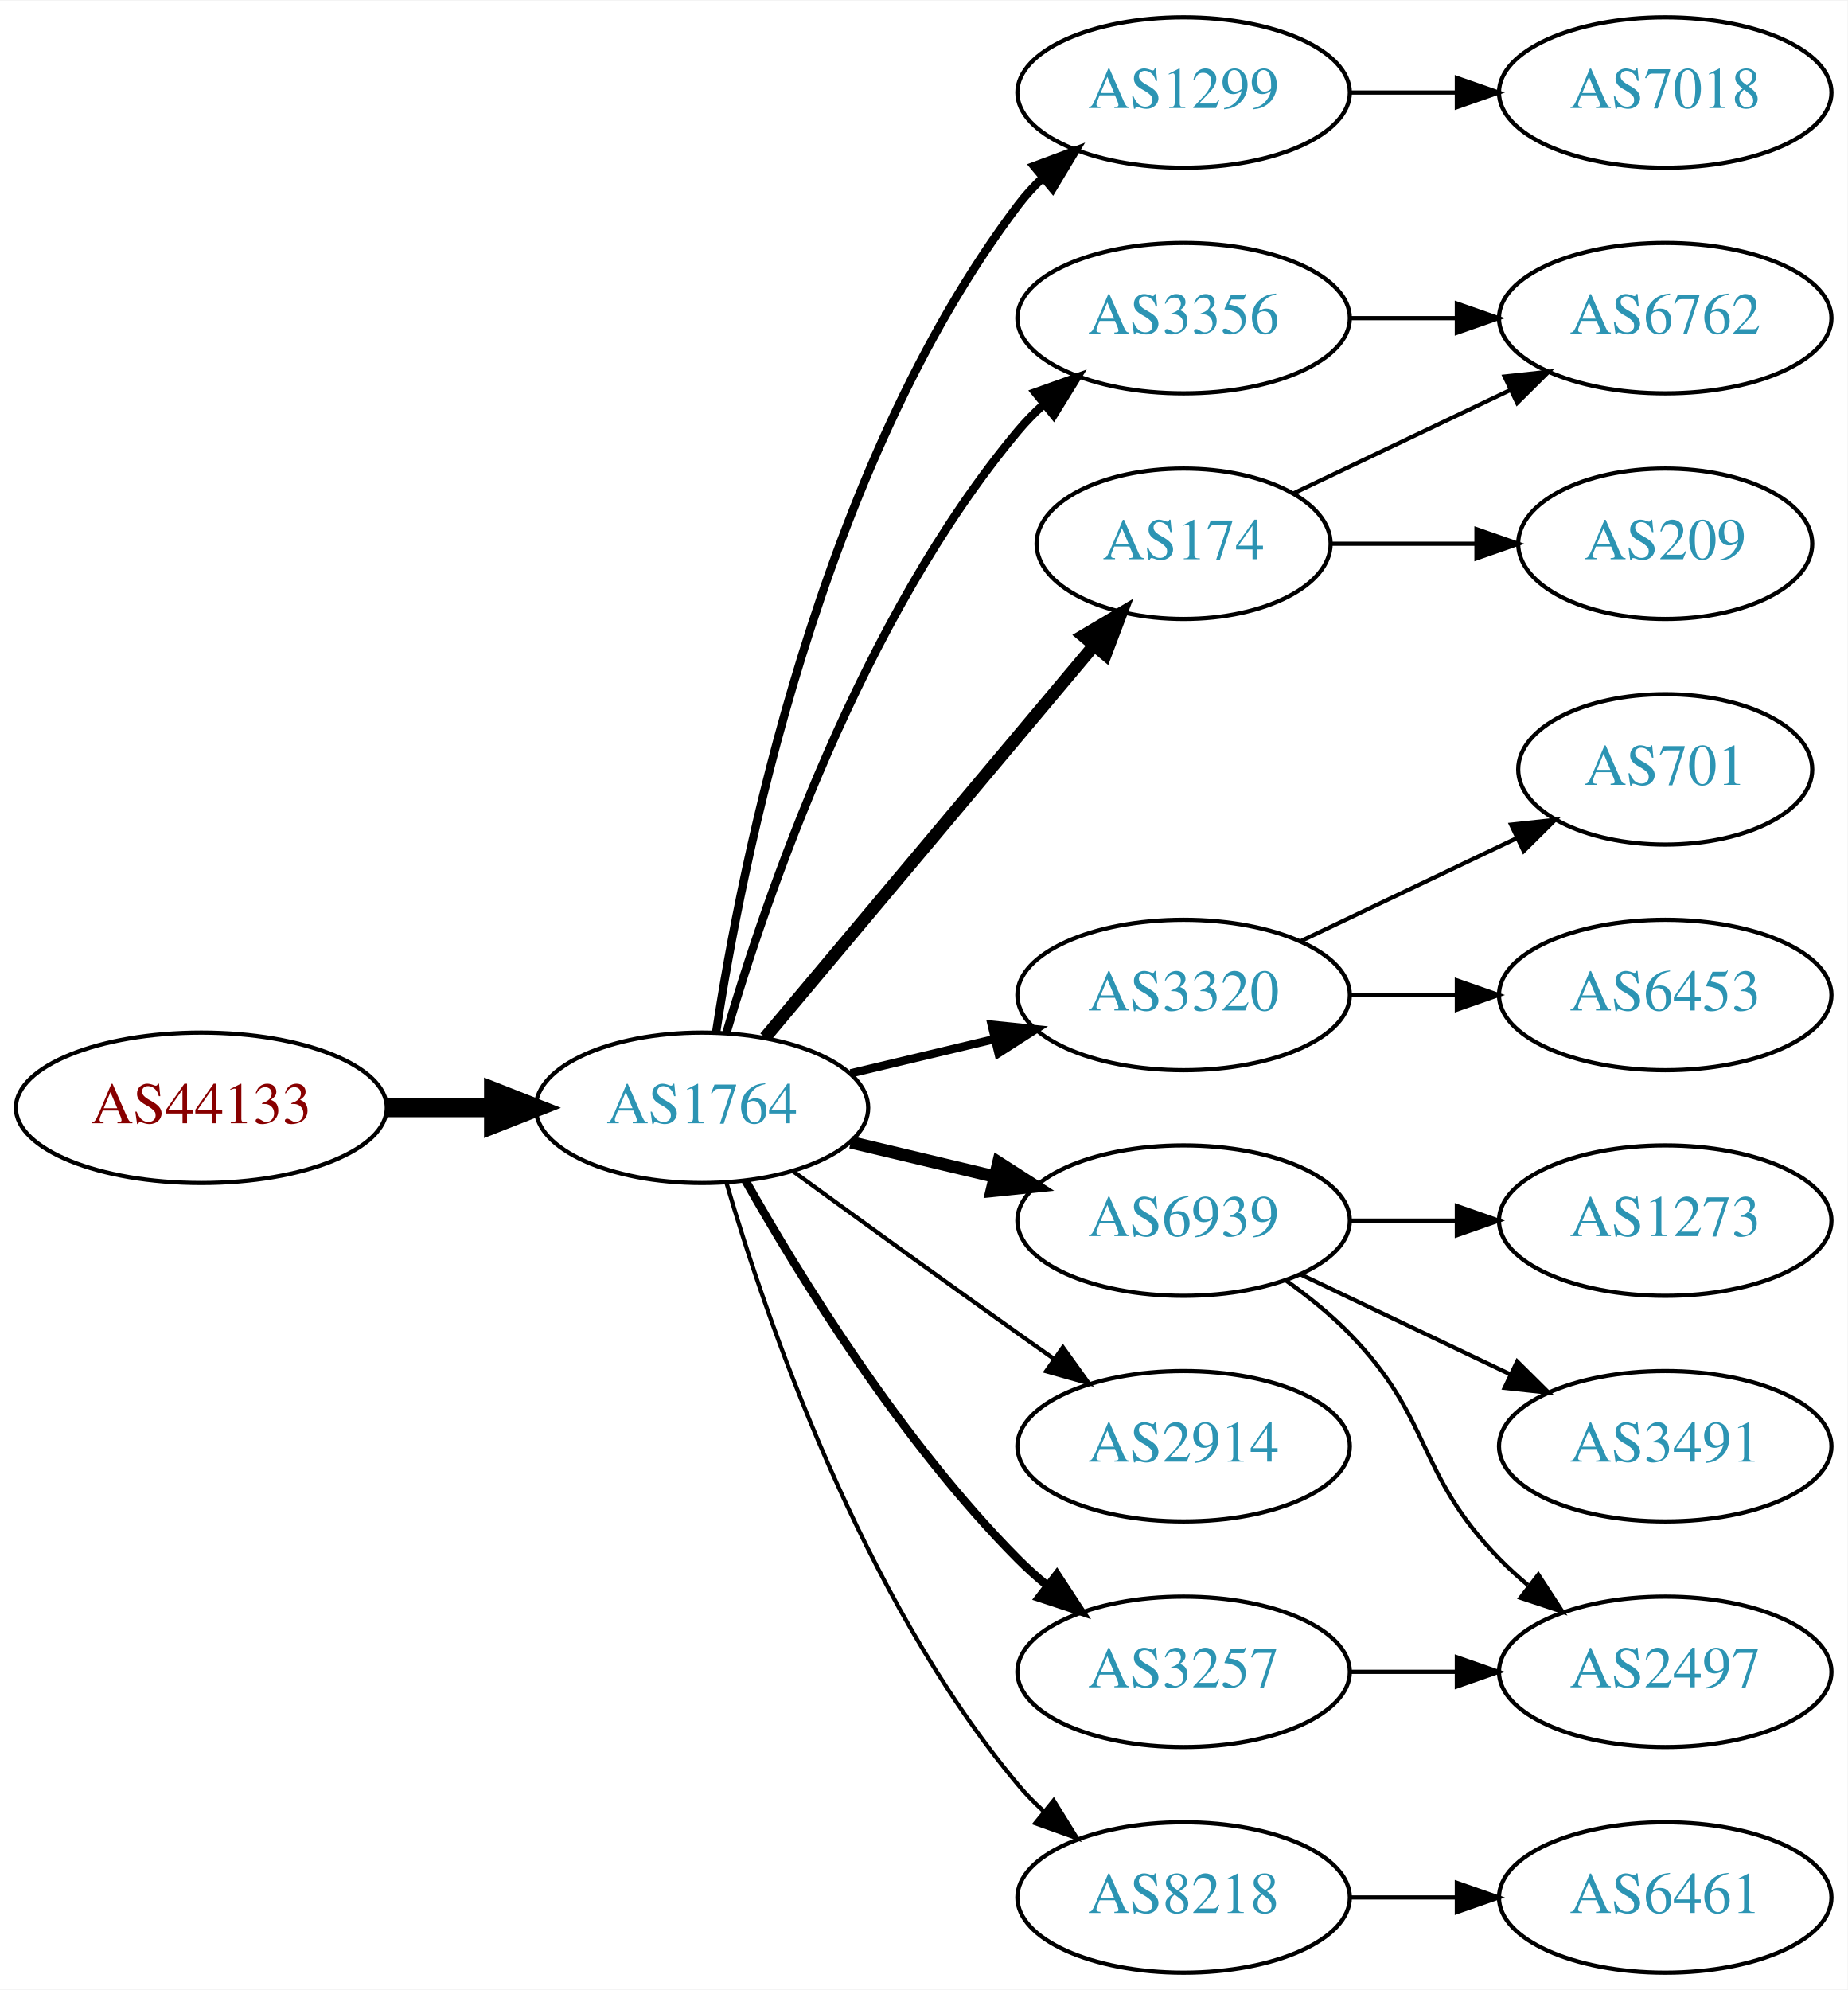
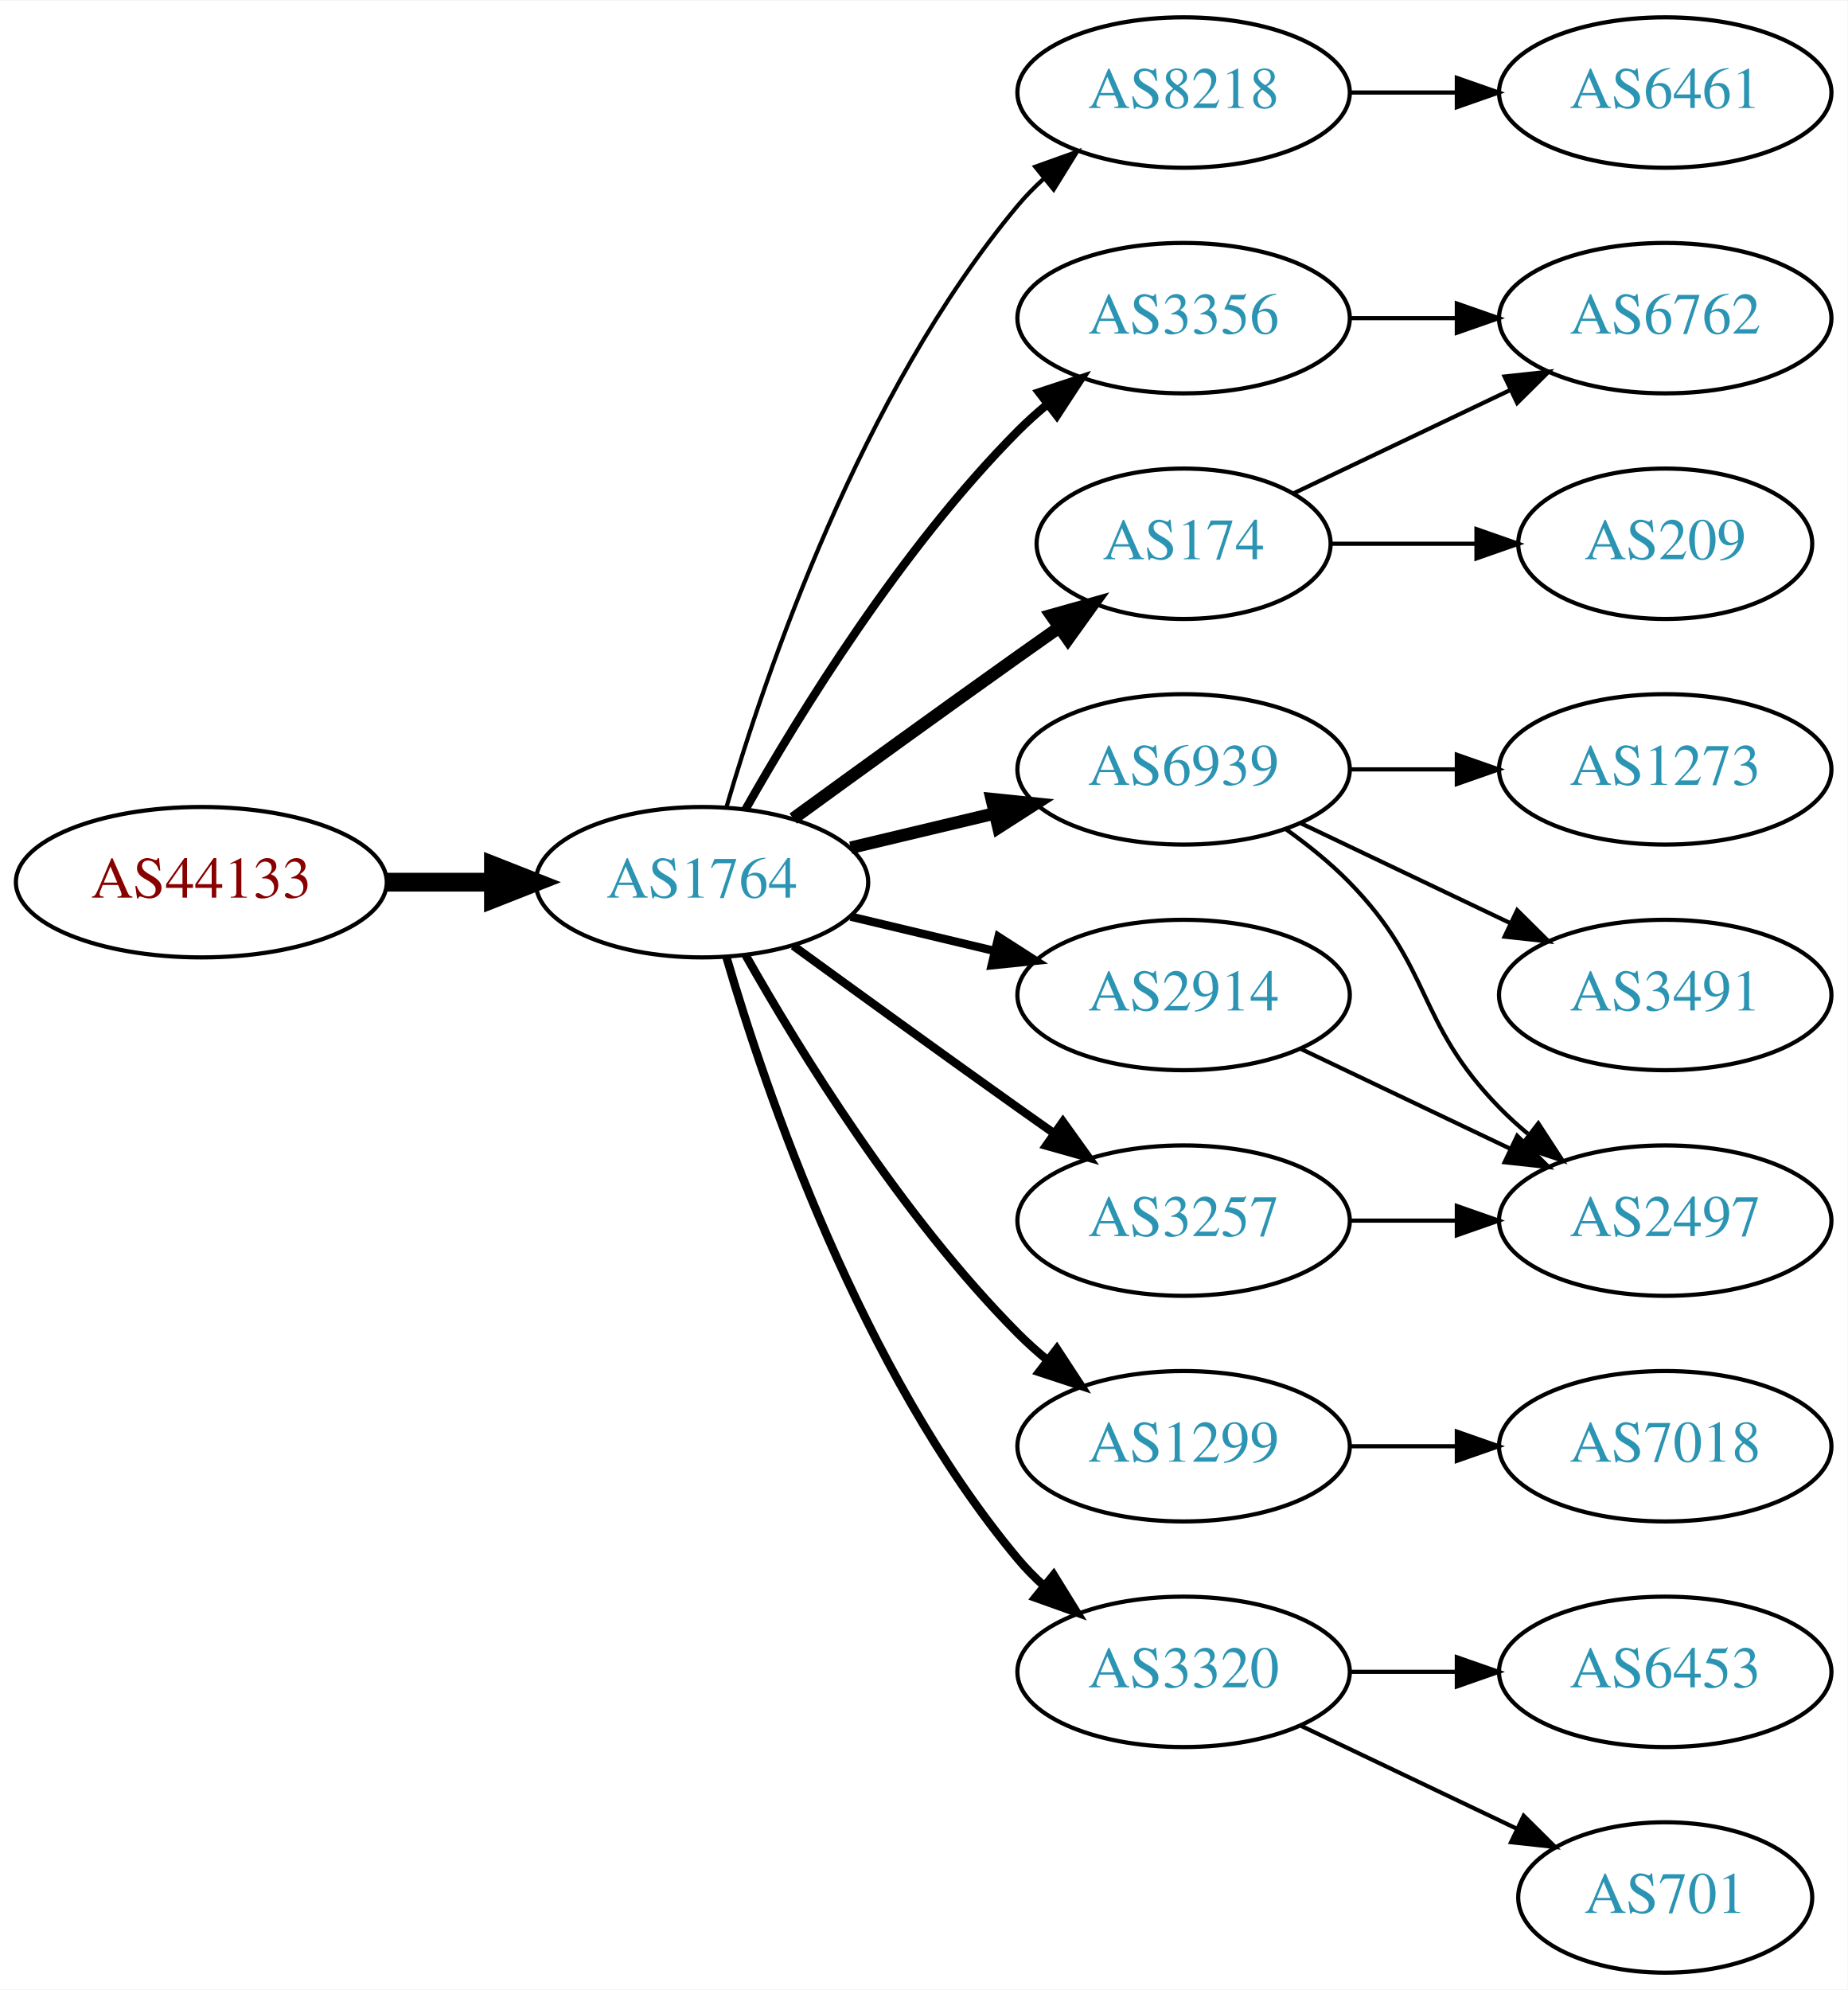
<svg xmlns="http://www.w3.org/2000/svg" xmlns:xlink="http://www.w3.org/1999/xlink" width="442pt" height="476pt" viewBox="0.00 0.00 442.27 476.00">
  <g id="graph0" class="graph" transform="scale(1 1) rotate(0) translate(4 472)">
    <polygon fill="white" stroke="none" points="-4,4 -4,-472 438.271,-472 438.271,4 -4,4" />
    <g id="node1" class="node">
      <g id="a_node1">
        <a xlink:href="/asn/44133" xlink:title="AS44133 ~ IPAX OG [AT]">
-           <ellipse fill="#ffffff" stroke="black" cx="44.196" cy="-207" rx="44.393" ry="18" />
-           <text text-anchor="middle" x="44.196" y="-203.3" font-family="Times,serif" font-size="14.00" fill="#880000">AS44133</text>
+           <ellipse fill="#ffffff" stroke="black" cx="44.196" cy="-261" rx="44.393" ry="18" />
+           <text text-anchor="middle" x="44.196" y="-257.3" font-family="Times,serif" font-size="14.00" fill="#880000">AS44133</text>
        </a>
      </g>
    </g>
    <g id="node2" class="node">
      <g id="a_node2">
        <a xlink:href="/asn/1764" xlink:title="AS1764 ~ NEXTLAYER-AS [AT]">
-           <ellipse fill="#ffffff" stroke="black" cx="164.039" cy="-207" rx="39.794" ry="18" />
-           <text text-anchor="middle" x="164.039" y="-203.3" font-family="Times,serif" font-size="14.00" fill="#2c94b3">AS1764</text>
+           <ellipse fill="#ffffff" stroke="black" cx="164.039" cy="-261" rx="39.794" ry="18" />
+           <text text-anchor="middle" x="164.039" y="-257.3" font-family="Times,serif" font-size="14.00" fill="#2c94b3">AS1764</text>
        </a>
      </g>
    </g>
    <g id="edge1" class="edge">
-       <path fill="none" stroke="black" stroke-width="4.5" d="M88.407,-207C96.72,-207 105.482,-207 113.965,-207" />
-       <polygon fill="black" stroke="black" stroke-width="4.5" points="114.123,-210.938 124.123,-207 114.123,-203.063 114.123,-210.938" />
+       <path fill="none" stroke="black" stroke-width="4.5" d="M88.407,-261C96.72,-261 105.482,-261 113.965,-261" />
+       <polygon fill="black" stroke="black" stroke-width="4.5" points="114.123,-264.938 124.123,-261 114.123,-257.063 114.123,-264.938" />
    </g>
    <g id="node3" class="node">
      <g id="a_node3">
-         <a xlink:href="/asn/1299" xlink:title="AS1299 ~ Telia Carrier [EU]">
+         <a xlink:href="/asn/8218" xlink:title="AS8218 ~ legacy Neotelecoms [FR]">
          <ellipse fill="#ffffff" stroke="black" cx="279.332" cy="-450" rx="39.794" ry="18" />
-           <text text-anchor="middle" x="279.332" y="-446.3" font-family="Times,serif" font-size="14.00" fill="#2c94b3">AS1299</text>
+           <text text-anchor="middle" x="279.332" y="-446.3" font-family="Times,serif" font-size="14.00" fill="#2c94b3">AS8218</text>
        </a>
      </g>
    </g>
    <g id="edge2" class="edge">
-       <path fill="none" stroke="black" stroke-width="2" d="M167.415,-224.986C173.389,-264.422 192.1,-359.995 239.685,-423 241.442,-425.327 243.459,-427.529 245.629,-429.596" />
-       <polygon fill="black" stroke="black" stroke-width="2" points="243.513,-432.389 253.441,-436.088 247.987,-427.005 243.513,-432.389" />
+       <path fill="none" stroke="black" d="M169.913,-279.002C179.227,-310.844 202.043,-377.981 239.685,-423 241.555,-425.237 243.654,-427.374 245.88,-429.396" />
+       <polygon fill="black" stroke="black" points="243.823,-432.234 253.799,-435.804 248.227,-426.793 243.823,-432.234" />
    </g>
    <g id="node4" class="node">
      <g id="a_node4">
+         <a xlink:href="/asn/3356" xlink:title="AS3356 ~ Level 3 Parent, LLC [US]">
+           <ellipse fill="#ffffff" stroke="black" cx="279.332" cy="-396" rx="39.794" ry="18" />
+           <text text-anchor="middle" x="279.332" y="-392.3" font-family="Times,serif" font-size="14.00" fill="#2c94b3">AS3356</text>
+         </a>
+       </g>
+     </g>
+     <g id="edge3" class="edge">
+       <path fill="none" stroke="black" stroke-width="2" d="M174.498,-278.49C187.28,-301.096 211.712,-340.886 239.685,-369 241.796,-371.121 244.092,-373.188 246.477,-375.171" />
+       <polygon fill="black" stroke="black" stroke-width="2" points="244.73,-378.242 254.793,-381.556 248.993,-372.69 244.73,-378.242" />
+     </g>
+     <g id="node5" class="node">
+       <g id="a_node5">
+         <a xlink:href="/asn/6939" xlink:title="AS6939 ~ Hurricane Electric LLC [US]">
+           <ellipse fill="#ffffff" stroke="black" cx="279.332" cy="-288" rx="39.794" ry="18" />
+           <text text-anchor="middle" x="279.332" y="-284.3" font-family="Times,serif" font-size="14.00" fill="#2c94b3">AS6939</text>
+         </a>
+       </g>
+     </g>
+     <g id="edge4" class="edge">
+       <path fill="none" stroke="black" stroke-width="3" d="M199.646,-269.248C210.517,-271.838 222.671,-274.735 234.114,-277.462" />
+       <polygon fill="black" stroke="black" stroke-width="3" points="233.397,-280.889 243.936,-279.803 235.02,-274.08 233.397,-280.889" />
+     </g>
+     <g id="node6" class="node">
+       <g id="a_node6">
        <a xlink:href="/asn/174" xlink:title="AS174 ~ Cogent Communications [US]">
          <ellipse fill="#ffffff" stroke="black" cx="279.332" cy="-342" rx="35.194" ry="18" />
          <text text-anchor="middle" x="279.332" y="-338.3" font-family="Times,serif" font-size="14.00" fill="#2c94b3">AS174</text>
        </a>
      </g>
    </g>
-     <g id="edge3" class="edge">
-       <path fill="none" stroke="black" stroke-width="3" d="M179.158,-223.825C198.94,-247.397 235.029,-290.4 257.788,-317.52" />
-       <polygon fill="black" stroke="black" stroke-width="3" points="255.281,-319.977 264.39,-325.387 260.643,-315.477 255.281,-319.977" />
-     </g>
-     <g id="node5" class="node">
-       <g id="a_node5">
-         <a xlink:href="/asn/3356" xlink:title="AS3356 ~ Level 3 Parent, LLC [US]">
-           <ellipse fill="#ffffff" stroke="black" cx="279.332" cy="-396" rx="39.794" ry="18" />
-           <text text-anchor="middle" x="279.332" y="-392.3" font-family="Times,serif" font-size="14.00" fill="#2c94b3">AS3356</text>
-         </a>
-       </g>
-     </g>
-     <g id="edge4" class="edge">
-       <path fill="none" stroke="black" stroke-width="2" d="M169.913,-225.002C179.227,-256.844 202.043,-323.981 239.685,-369 241.555,-371.237 243.654,-373.374 245.88,-375.396" />
-       <polygon fill="black" stroke="black" stroke-width="2" points="243.823,-378.234 253.799,-381.804 248.227,-372.793 243.823,-378.234" />
-     </g>
-     <g id="node6" class="node">
-       <g id="a_node6">
-         <a xlink:href="/asn/3320" xlink:title="AS3320 ~ DTAG [DE]">
-           <ellipse fill="#ffffff" stroke="black" cx="279.332" cy="-234" rx="39.794" ry="18" />
-           <text text-anchor="middle" x="279.332" y="-230.3" font-family="Times,serif" font-size="14.00" fill="#2c94b3">AS3320</text>
-         </a>
-       </g>
-     </g>
    <g id="edge5" class="edge">
-       <path fill="none" stroke="black" stroke-width="2" d="M199.646,-215.248C210.517,-217.838 222.671,-220.735 234.114,-223.462" />
-       <polygon fill="black" stroke="black" stroke-width="2" points="233.397,-226.889 243.936,-225.803 235.02,-220.08 233.397,-226.889" />
+       <path fill="none" stroke="black" stroke-width="3" d="M185.887,-276.222C200.821,-287.091 221.435,-302.025 239.685,-315 242.895,-317.282 246.264,-319.661 249.619,-322.018" />
+       <polygon fill="black" stroke="black" stroke-width="3" points="247.631,-324.899 257.83,-327.77 251.647,-319.166 247.631,-324.899" />
    </g>
    <g id="node7" class="node">
      <g id="a_node7">
-         <a xlink:href="/asn/6939" xlink:title="AS6939 ~ Hurricane Electric LLC [US]">
-           <ellipse fill="#ffffff" stroke="black" cx="279.332" cy="-180" rx="39.794" ry="18" />
-           <text text-anchor="middle" x="279.332" y="-176.3" font-family="Times,serif" font-size="14.00" fill="#2c94b3">AS6939</text>
+         <a xlink:href="/asn/2914" xlink:title="AS2914 ~ NTT America, Inc. [US]">
+           <ellipse fill="#ffffff" stroke="black" cx="279.332" cy="-234" rx="39.794" ry="18" />
+           <text text-anchor="middle" x="279.332" y="-230.3" font-family="Times,serif" font-size="14.00" fill="#2c94b3">AS2914</text>
        </a>
      </g>
    </g>
    <g id="edge6" class="edge">
-       <path fill="none" stroke="black" stroke-width="3" d="M199.646,-198.752C210.517,-196.162 222.671,-193.265 234.114,-190.538" />
-       <polygon fill="black" stroke="black" stroke-width="3" points="235.02,-193.92 243.936,-188.197 233.397,-187.111 235.02,-193.92" />
+       <path fill="none" stroke="black" stroke-width="2" d="M199.646,-252.752C210.517,-250.162 222.671,-247.265 234.114,-244.538" />
+       <polygon fill="black" stroke="black" stroke-width="2" points="235.02,-247.92 243.936,-242.197 233.397,-241.111 235.02,-247.92" />
    </g>
    <g id="node8" class="node">
      <g id="a_node8">
-         <a xlink:href="/asn/2914" xlink:title="AS2914 ~ NTT America, Inc. [US]">
-           <ellipse fill="#ffffff" stroke="black" cx="279.332" cy="-126" rx="39.794" ry="18" />
-           <text text-anchor="middle" x="279.332" y="-122.3" font-family="Times,serif" font-size="14.00" fill="#2c94b3">AS2914</text>
+         <a xlink:href="/asn/3257" xlink:title="AS3257 ~ GTT [DE]">
+           <ellipse fill="#ffffff" stroke="black" cx="279.332" cy="-180" rx="39.794" ry="18" />
+           <text text-anchor="middle" x="279.332" y="-176.3" font-family="Times,serif" font-size="14.00" fill="#2c94b3">AS3257</text>
        </a>
      </g>
    </g>
    <g id="edge7" class="edge">
-       <path fill="none" stroke="black" d="M185.887,-191.778C200.821,-180.909 221.435,-165.975 239.685,-153 242.506,-150.995 245.449,-148.915 248.397,-146.841" />
-       <polygon fill="black" stroke="black" points="250.443,-149.681 256.621,-141.074 246.424,-143.95 250.443,-149.681" />
+       <path fill="none" stroke="black" stroke-width="2" d="M185.887,-245.778C200.821,-234.909 221.435,-219.975 239.685,-207 242.506,-204.995 245.449,-202.915 248.397,-200.841" />
+       <polygon fill="black" stroke="black" stroke-width="2" points="250.443,-203.681 256.621,-195.074 246.424,-197.95 250.443,-203.681" />
    </g>
    <g id="node9" class="node">
      <g id="a_node9">
-         <a xlink:href="/asn/8218" xlink:title="AS8218 ~ legacy Neotelecoms [FR]">
-           <ellipse fill="#ffffff" stroke="black" cx="279.332" cy="-18" rx="39.794" ry="18" />
-           <text text-anchor="middle" x="279.332" y="-14.3" font-family="Times,serif" font-size="14.00" fill="#2c94b3">AS8218</text>
+         <a xlink:href="/asn/1299" xlink:title="AS1299 ~ Telia Carrier [EU]">
+           <ellipse fill="#ffffff" stroke="black" cx="279.332" cy="-126" rx="39.794" ry="18" />
+           <text text-anchor="middle" x="279.332" y="-122.3" font-family="Times,serif" font-size="14.00" fill="#2c94b3">AS1299</text>
        </a>
      </g>
    </g>
    <g id="edge8" class="edge">
-       <path fill="none" stroke="black" d="M169.913,-188.998C179.227,-157.156 202.043,-90.019 239.685,-45 241.555,-42.763 243.654,-40.626 245.88,-38.604" />
-       <polygon fill="black" stroke="black" points="248.227,-41.208 253.799,-32.196 243.823,-35.766 248.227,-41.208" />
+       <path fill="none" stroke="black" stroke-width="2" d="M174.498,-243.51C187.28,-220.904 211.712,-181.114 239.685,-153 241.796,-150.879 244.092,-148.812 246.477,-146.829" />
+       <polygon fill="black" stroke="black" stroke-width="2" points="248.993,-149.31 254.793,-140.444 244.73,-143.758 248.993,-149.31" />
    </g>
    <g id="node10" class="node">
      <g id="a_node10">
-         <a xlink:href="/asn/3257" xlink:title="AS3257 ~ GTT [DE]">
+         <a xlink:href="/asn/3320" xlink:title="AS3320 ~ DTAG [DE]">
          <ellipse fill="#ffffff" stroke="black" cx="279.332" cy="-72" rx="39.794" ry="18" />
-           <text text-anchor="middle" x="279.332" y="-68.3" font-family="Times,serif" font-size="14.00" fill="#2c94b3">AS3257</text>
+           <text text-anchor="middle" x="279.332" y="-68.3" font-family="Times,serif" font-size="14.00" fill="#2c94b3">AS3320</text>
        </a>
      </g>
    </g>
    <g id="edge9" class="edge">
-       <path fill="none" stroke="black" stroke-width="2" d="M174.498,-189.51C187.28,-166.904 211.712,-127.114 239.685,-99 241.796,-96.879 244.092,-94.812 246.477,-92.829" />
-       <polygon fill="black" stroke="black" stroke-width="2" points="248.993,-95.31 254.793,-86.444 244.73,-89.758 248.993,-95.31" />
-     </g>
-     <g id="node18" class="node">
-       <g id="a_node18">
-         <a xlink:href="/asn/7018" xlink:title="AS7018 ~ AT&amp;T Services, Inc. [US]">
+       <path fill="none" stroke="black" stroke-width="2" d="M169.913,-242.998C179.227,-211.156 202.043,-144.019 239.685,-99 241.555,-96.763 243.654,-94.626 245.88,-92.604" />
+       <polygon fill="black" stroke="black" stroke-width="2" points="248.227,-95.207 253.799,-86.196 243.823,-89.766 248.227,-95.207" />
+     </g>
+     <g id="node11" class="node">
+       <g id="a_node11">
+         <a xlink:href="/asn/6461" xlink:title="AS6461 ~ Zayo Bandwidth [US]">
          <ellipse fill="#ffffff" stroke="black" cx="394.625" cy="-450" rx="39.794" ry="18" />
-           <text text-anchor="middle" x="394.625" y="-446.3" font-family="Times,serif" font-size="14.00" fill="#2c94b3">AS7018</text>
-         </a>
-       </g>
-     </g>
-     <g id="edge18" class="edge">
+           <text text-anchor="middle" x="394.625" y="-446.3" font-family="Times,serif" font-size="14.00" fill="#2c94b3">AS6461</text>
+         </a>
+       </g>
+     </g>
+     <g id="edge10" class="edge">
      <path fill="none" stroke="black" d="M319.004,-450C327.207,-450 335.971,-450 344.503,-450" />
      <polygon fill="black" stroke="black" points="344.742,-453.5 354.742,-450 344.742,-446.5 344.742,-453.5" />
    </g>
-     <g id="node11" class="node">
-       <g id="a_node11">
+     <g id="node15" class="node">
+       <g id="a_node15">
        <a xlink:href="/asn/6762" xlink:title="AS6762 ~ TELECOM ITALIA SPARKLE S.p.A. [IT]">
          <ellipse fill="#ffffff" stroke="black" cx="394.625" cy="-396" rx="39.794" ry="18" />
          <text text-anchor="middle" x="394.625" y="-392.3" font-family="Times,serif" font-size="14.00" fill="#2c94b3">AS6762</text>
        </a>
      </g>
    </g>
-     <g id="edge10" class="edge">
+     <g id="edge17" class="edge">
+       <path fill="none" stroke="black" d="M319.004,-396C327.207,-396 335.971,-396 344.503,-396" />
+       <polygon fill="black" stroke="black" points="344.742,-399.5 354.742,-396 344.742,-392.5 344.742,-399.5" />
+     </g>
+     <g id="node12" class="node">
+       <g id="a_node12">
+         <a xlink:href="/asn/1273" xlink:title="AS1273 ~ Vodafone Group PLC [EU]">
+           <ellipse fill="#ffffff" stroke="black" cx="394.625" cy="-288" rx="39.794" ry="18" />
+           <text text-anchor="middle" x="394.625" y="-284.3" font-family="Times,serif" font-size="14.00" fill="#2c94b3">AS1273</text>
+         </a>
+       </g>
+     </g>
+     <g id="edge11" class="edge">
+       <path fill="none" stroke="black" d="M319.004,-288C327.207,-288 335.971,-288 344.503,-288" />
+       <polygon fill="black" stroke="black" points="344.742,-291.5 354.742,-288 344.742,-284.5 344.742,-291.5" />
+     </g>
+     <g id="node13" class="node">
+       <g id="a_node13">
+         <a xlink:href="/asn/3491" xlink:title="AS3491 ~ PCCW Global, Inc. [US]">
+           <ellipse fill="#ffffff" stroke="black" cx="394.625" cy="-234" rx="39.794" ry="18" />
+           <text text-anchor="middle" x="394.625" y="-230.3" font-family="Times,serif" font-size="14.00" fill="#2c94b3">AS3491</text>
+         </a>
+       </g>
+     </g>
+     <g id="edge12" class="edge">
+       <path fill="none" stroke="black" d="M307.468,-275.066C322.462,-267.919 341.283,-258.948 357.506,-251.215" />
+       <polygon fill="black" stroke="black" points="359.188,-254.291 366.71,-246.829 356.177,-247.972 359.188,-254.291" />
+     </g>
+     <g id="node14" class="node">
+       <g id="a_node14">
+         <a xlink:href="/asn/2497" xlink:title="AS2497 ~ Internet Initiative Japan Inc. [JP]">
+           <ellipse fill="#ffffff" stroke="black" cx="394.625" cy="-180" rx="39.794" ry="18" />
+           <text text-anchor="middle" x="394.625" y="-176.3" font-family="Times,serif" font-size="14.00" fill="#2c94b3">AS2497</text>
+         </a>
+       </g>
+     </g>
+     <g id="edge13" class="edge">
+       <path fill="none" stroke="black" d="M303.926,-273.611C309.182,-269.852 314.513,-265.563 318.978,-261 339.151,-240.383 334.806,-227.617 354.978,-207 357.071,-204.861 359.354,-202.782 361.731,-200.79" />
+       <polygon fill="black" stroke="black" points="364.249,-203.268 370.031,-194.389 359.974,-197.725 364.249,-203.268" />
+     </g>
+     <g id="edge14" class="edge">
      <path fill="none" stroke="black" d="M305.757,-354.119C321.059,-361.413 340.783,-370.814 357.665,-378.86" />
      <polygon fill="black" stroke="black" points="356.172,-382.026 366.705,-383.169 359.184,-375.707 356.172,-382.026" />
    </g>
-     <g id="node12" class="node">
-       <g id="a_node12">
+     <g id="node16" class="node">
+       <g id="a_node16">
        <a xlink:href="/asn/209" xlink:title="AS209 ~ CenturyLink Communications, LLC [US]">
          <ellipse fill="#ffffff" stroke="black" cx="394.625" cy="-342" rx="35.194" ry="18" />
          <text text-anchor="middle" x="394.625" y="-338.3" font-family="Times,serif" font-size="14.00" fill="#2c94b3">AS209</text>
        </a>
      </g>
    </g>
-     <g id="edge11" class="edge">
+     <g id="edge15" class="edge">
      <path fill="none" stroke="black" d="M314.631,-342C325.501,-342 337.678,-342 349.156,-342" />
      <polygon fill="black" stroke="black" points="349.442,-345.5 359.442,-342 349.442,-338.5 349.442,-345.5" />
    </g>
-     <g id="edge12" class="edge">
-       <path fill="none" stroke="black" d="M319.004,-396C327.207,-396 335.971,-396 344.503,-396" />
-       <polygon fill="black" stroke="black" points="344.742,-399.5 354.742,-396 344.742,-392.5 344.742,-399.5" />
-     </g>
-     <g id="node13" class="node">
-       <g id="a_node13">
-         <a xlink:href="/asn/701" xlink:title="AS701 ~ UUNET [US]">
-           <ellipse fill="#ffffff" stroke="black" cx="394.625" cy="-288" rx="35.194" ry="18" />
-           <text text-anchor="middle" x="394.625" y="-284.3" font-family="Times,serif" font-size="14.00" fill="#2c94b3">AS701</text>
-         </a>
-       </g>
-     </g>
-     <g id="edge13" class="edge">
-       <path fill="none" stroke="black" d="M307.468,-246.934C322.9,-254.29 342.385,-263.577 358.92,-271.459" />
-       <polygon fill="black" stroke="black" points="357.729,-274.768 368.262,-275.911 360.741,-268.449 357.729,-274.768" />
-     </g>
-     <g id="node14" class="node">
-       <g id="a_node14">
-         <a xlink:href="/asn/6453" xlink:title="AS6453 ~ TATA COMMUNICATIONS (AMERICA) INC [US]">
-           <ellipse fill="#ffffff" stroke="black" cx="394.625" cy="-234" rx="39.794" ry="18" />
-           <text text-anchor="middle" x="394.625" y="-230.3" font-family="Times,serif" font-size="14.00" fill="#2c94b3">AS6453</text>
-         </a>
-       </g>
-     </g>
-     <g id="edge14" class="edge">
-       <path fill="none" stroke="black" d="M319.004,-234C327.207,-234 335.971,-234 344.503,-234" />
-       <polygon fill="black" stroke="black" points="344.742,-237.5 354.742,-234 344.742,-230.5 344.742,-237.5" />
-     </g>
-     <g id="node15" class="node">
-       <g id="a_node15">
-         <a xlink:href="/asn/1273" xlink:title="AS1273 ~ Vodafone Group PLC [EU]">
-           <ellipse fill="#ffffff" stroke="black" cx="394.625" cy="-180" rx="39.794" ry="18" />
-           <text text-anchor="middle" x="394.625" y="-176.3" font-family="Times,serif" font-size="14.00" fill="#2c94b3">AS1273</text>
-         </a>
-       </g>
-     </g>
-     <g id="edge15" class="edge">
+     <g id="edge16" class="edge">
+       <path fill="none" stroke="black" d="M307.468,-221.066C322.462,-213.919 341.283,-204.948 357.506,-197.215" />
+       <polygon fill="black" stroke="black" points="359.188,-200.291 366.71,-192.829 356.177,-193.972 359.188,-200.291" />
+     </g>
+     <g id="edge21" class="edge">
      <path fill="none" stroke="black" d="M319.004,-180C327.207,-180 335.971,-180 344.503,-180" />
      <polygon fill="black" stroke="black" points="344.742,-183.5 354.742,-180 344.742,-176.5 344.742,-183.5" />
    </g>
-     <g id="node16" class="node">
-       <g id="a_node16">
-         <a xlink:href="/asn/2497" xlink:title="AS2497 ~ Internet Initiative Japan Inc. [JP]">
-           <ellipse fill="#ffffff" stroke="black" cx="394.625" cy="-72" rx="39.794" ry="18" />
-           <text text-anchor="middle" x="394.625" y="-68.3" font-family="Times,serif" font-size="14.00" fill="#2c94b3">AS2497</text>
-         </a>
-       </g>
-     </g>
-     <g id="edge16" class="edge">
-       <path fill="none" stroke="black" d="M303.926,-165.611C309.182,-161.852 314.513,-157.563 318.978,-153 339.151,-132.383 334.806,-119.617 354.978,-99 357.071,-96.861 359.354,-94.782 361.731,-92.79" />
-       <polygon fill="black" stroke="black" points="364.249,-95.268 370.031,-86.389 359.974,-89.725 364.249,-95.268" />
+     <g id="node19" class="node">
+       <g id="a_node19">
+         <a xlink:href="/asn/7018" xlink:title="AS7018 ~ AT&amp;T Services, Inc. [US]">
+           <ellipse fill="#ffffff" stroke="black" cx="394.625" cy="-126" rx="39.794" ry="18" />
+           <text text-anchor="middle" x="394.625" y="-122.3" font-family="Times,serif" font-size="14.00" fill="#2c94b3">AS7018</text>
+         </a>
+       </g>
+     </g>
+     <g id="edge20" class="edge">
+       <path fill="none" stroke="black" d="M319.004,-126C327.207,-126 335.971,-126 344.503,-126" />
+       <polygon fill="black" stroke="black" points="344.742,-129.5 354.742,-126 344.742,-122.5 344.742,-129.5" />
    </g>
    <g id="node17" class="node">
      <g id="a_node17">
-         <a xlink:href="/asn/3491" xlink:title="AS3491 ~ PCCW Global, Inc. [US]">
-           <ellipse fill="#ffffff" stroke="black" cx="394.625" cy="-126" rx="39.794" ry="18" />
-           <text text-anchor="middle" x="394.625" y="-122.3" font-family="Times,serif" font-size="14.00" fill="#2c94b3">AS3491</text>
-         </a>
-       </g>
-     </g>
-     <g id="edge17" class="edge">
-       <path fill="none" stroke="black" d="M307.468,-167.066C322.462,-159.919 341.283,-150.948 357.506,-143.215" />
-       <polygon fill="black" stroke="black" points="359.188,-146.291 366.71,-138.829 356.177,-139.972 359.188,-146.291" />
-     </g>
-     <g id="node19" class="node">
-       <g id="a_node19">
-         <a xlink:href="/asn/6461" xlink:title="AS6461 ~ Zayo Bandwidth [US]">
-           <ellipse fill="#ffffff" stroke="black" cx="394.625" cy="-18" rx="39.794" ry="18" />
-           <text text-anchor="middle" x="394.625" y="-14.3" font-family="Times,serif" font-size="14.00" fill="#2c94b3">AS6461</text>
-         </a>
-       </g>
-     </g>
-     <g id="edge19" class="edge">
-       <path fill="none" stroke="black" d="M319.004,-18C327.207,-18 335.971,-18 344.503,-18" />
-       <polygon fill="black" stroke="black" points="344.742,-21.5 354.742,-18 344.742,-14.5 344.742,-21.5" />
-     </g>
-     <g id="edge20" class="edge">
+         <a xlink:href="/asn/6453" xlink:title="AS6453 ~ TATA COMMUNICATIONS (AMERICA) INC [US]">
+           <ellipse fill="#ffffff" stroke="black" cx="394.625" cy="-72" rx="39.794" ry="18" />
+           <text text-anchor="middle" x="394.625" y="-68.3" font-family="Times,serif" font-size="14.00" fill="#2c94b3">AS6453</text>
+         </a>
+       </g>
+     </g>
+     <g id="edge18" class="edge">
      <path fill="none" stroke="black" d="M319.004,-72C327.207,-72 335.971,-72 344.503,-72" />
      <polygon fill="black" stroke="black" points="344.742,-75.5 354.742,-72 344.742,-68.5 344.742,-75.5" />
    </g>
+     <g id="node18" class="node">
+       <g id="a_node18">
+         <a xlink:href="/asn/701" xlink:title="AS701 ~ UUNET [US]">
+           <ellipse fill="#ffffff" stroke="black" cx="394.625" cy="-18" rx="35.194" ry="18" />
+           <text text-anchor="middle" x="394.625" y="-14.3" font-family="Times,serif" font-size="14.00" fill="#2c94b3">AS701</text>
+         </a>
+       </g>
+     </g>
+     <g id="edge19" class="edge">
+       <path fill="none" stroke="black" d="M307.468,-59.066C322.9,-51.71 342.385,-42.423 358.92,-34.541" />
+       <polygon fill="black" stroke="black" points="360.741,-37.551 368.262,-30.089 357.729,-31.232 360.741,-37.551" />
+     </g>
  </g>
</svg>
